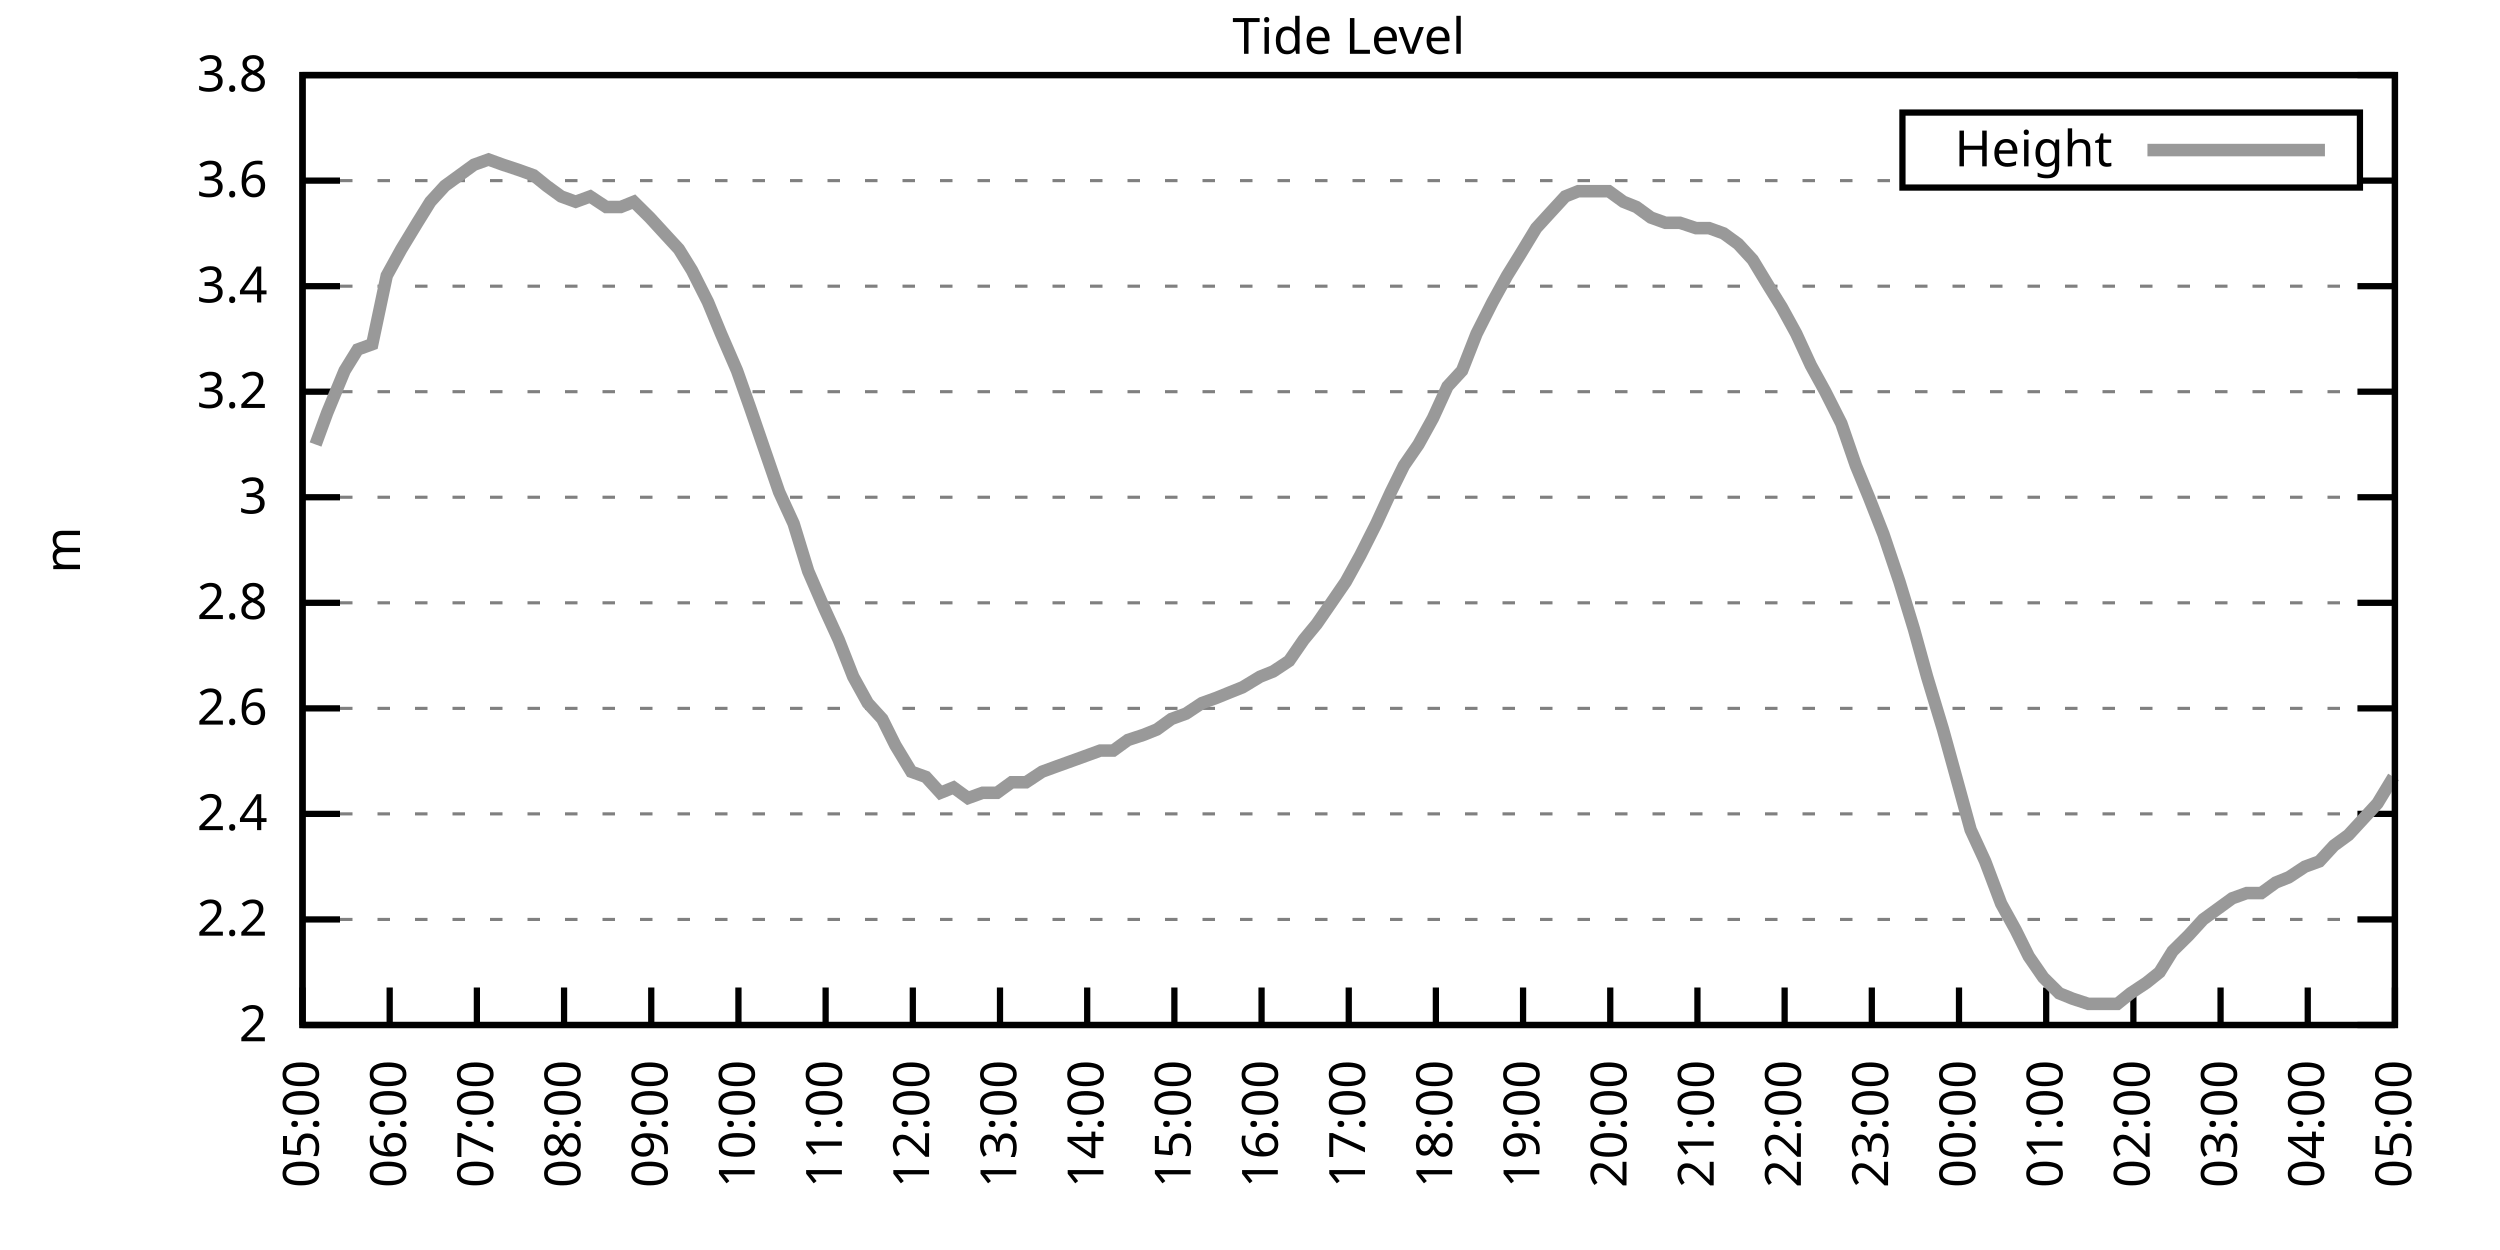
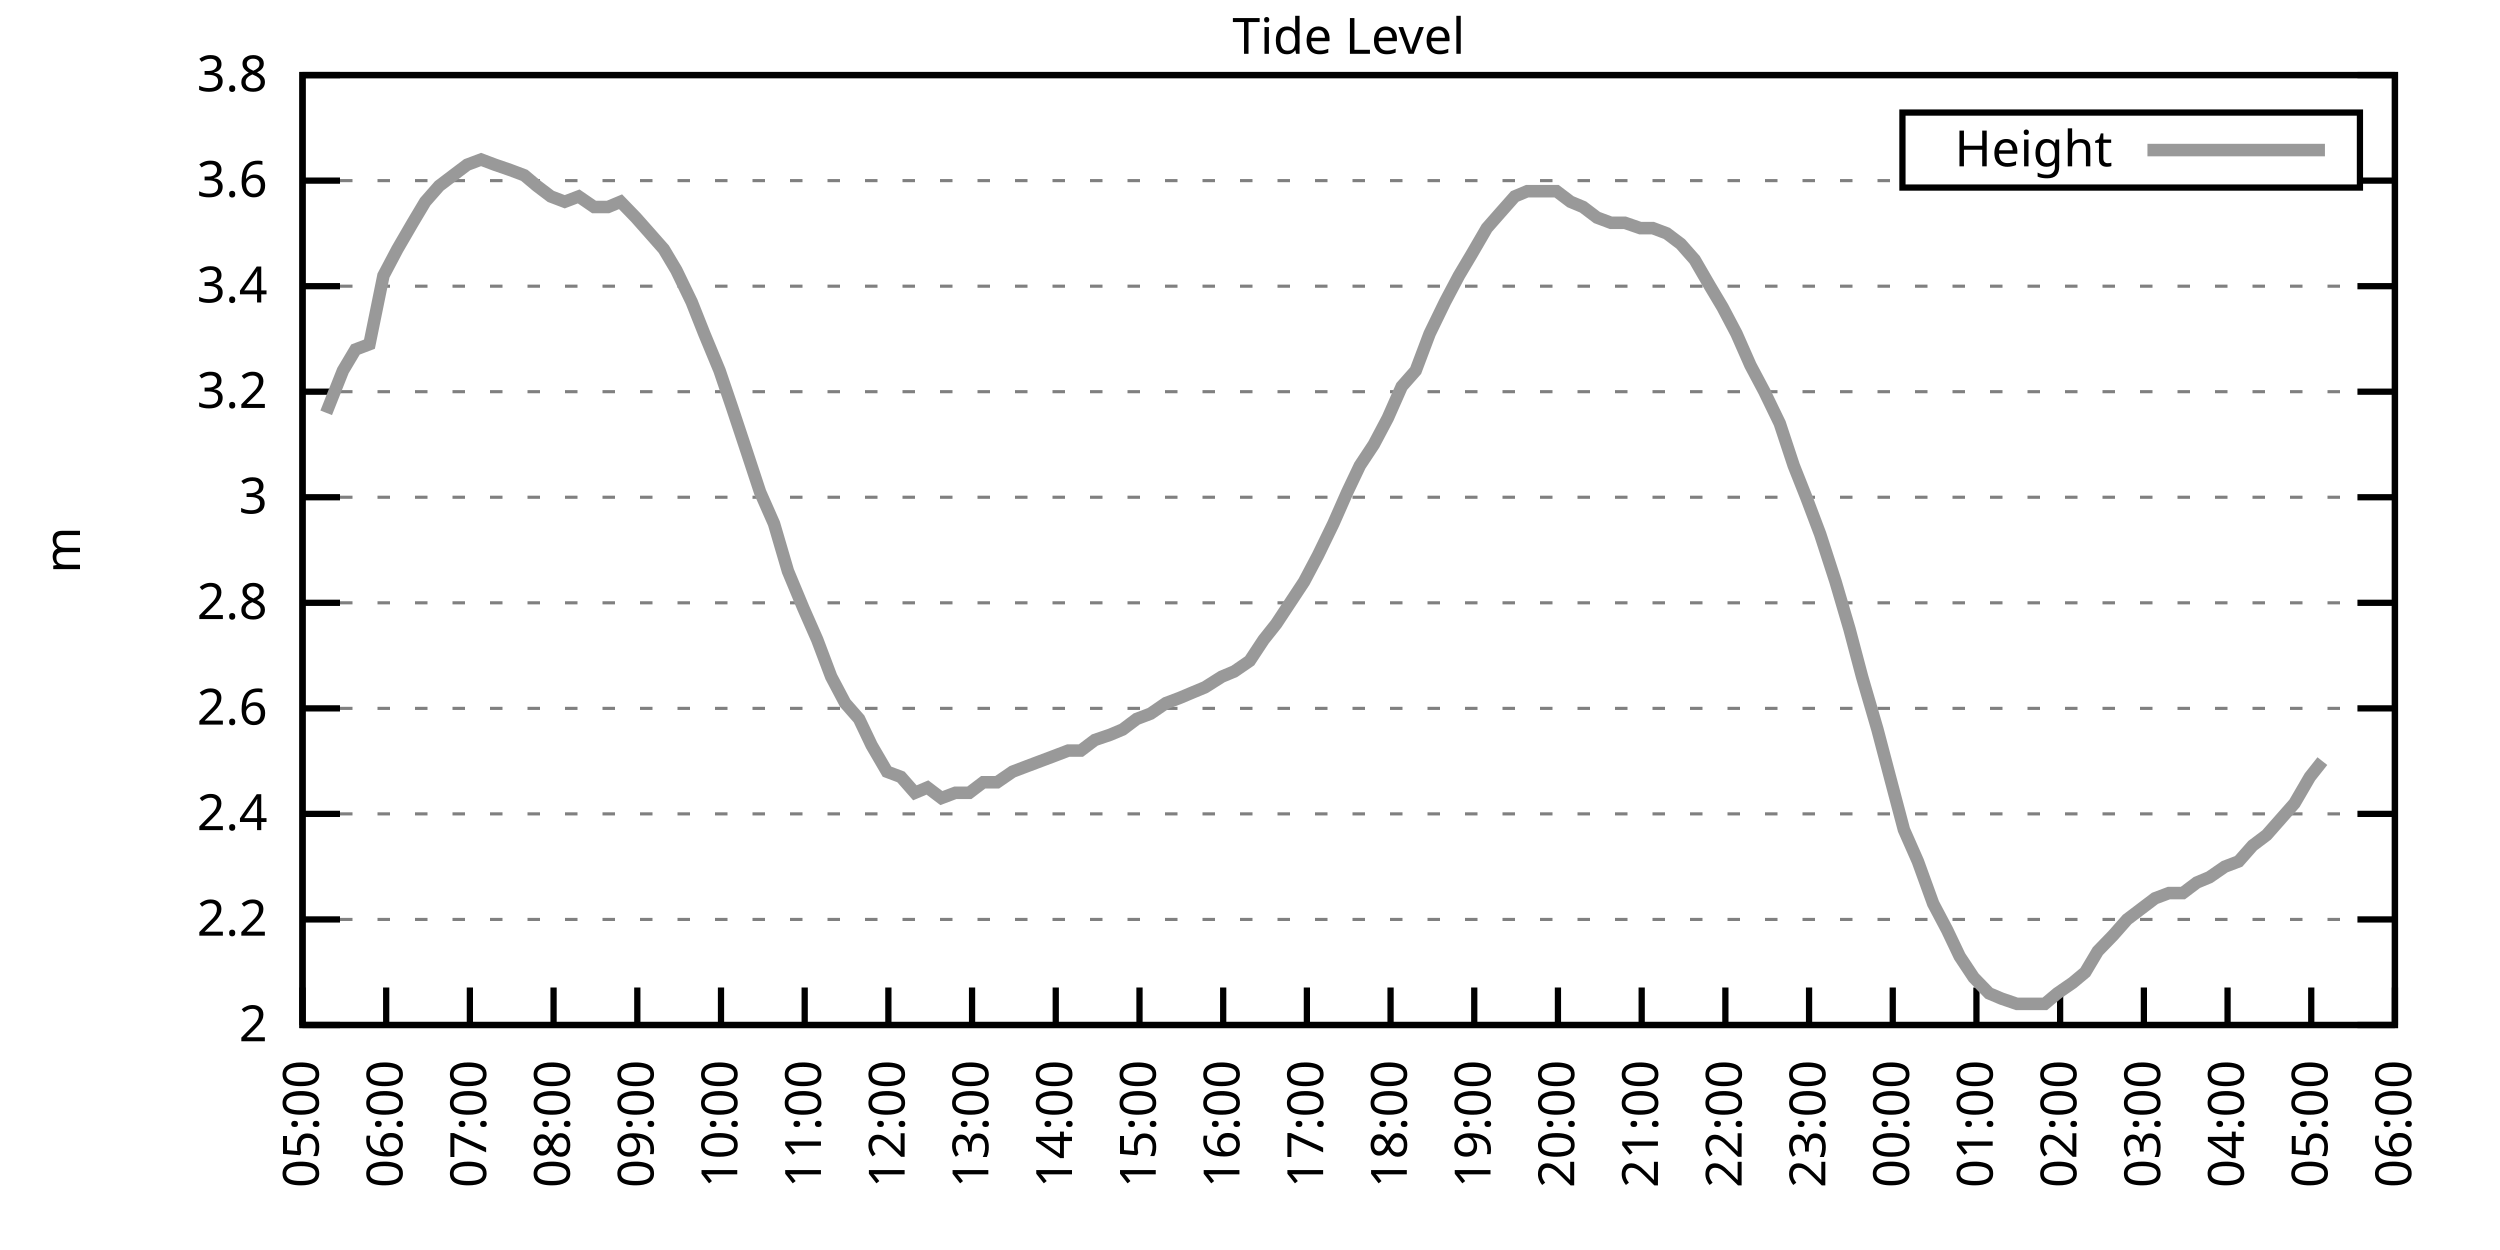
<svg xmlns="http://www.w3.org/2000/svg" xmlns:xlink="http://www.w3.org/1999/xlink" width="400" height="200" viewBox="0 0 400 200">
  <g id="gnuplot_canvas">
    <rect x="0" y="0" width="400" height="200" fill="none" />
    <defs>
      <circle id="gpDot" r="0.5" stroke-width="0.5" stroke="currentColor" />
      <path id="gpPt0" stroke-width="0.333" stroke="currentColor" d="M-1,0 h2 M0,-1 v2" />
      <path id="gpPt1" stroke-width="0.333" stroke="currentColor" d="M-1,-1 L1,1 M1,-1 L-1,1" />
      <path id="gpPt2" stroke-width="0.333" stroke="currentColor" d="M-1,0 L1,0 M0,-1 L0,1 M-1,-1 L1,1 M-1,1 L1,-1" />
      <rect id="gpPt3" stroke-width="0.333" stroke="currentColor" x="-1" y="-1" width="2" height="2" />
      <rect id="gpPt4" stroke-width="0.333" stroke="currentColor" fill="currentColor" x="-1" y="-1" width="2" height="2" />
      <circle id="gpPt5" stroke-width="0.333" stroke="currentColor" cx="0" cy="0" r="1" />
      <use xlink:href="#gpPt5" id="gpPt6" fill="currentColor" stroke="none" />
      <path id="gpPt7" stroke-width="0.333" stroke="currentColor" d="M0,-1.33 L-1.33,0.67 L1.33,0.67 z" />
      <use xlink:href="#gpPt7" id="gpPt8" fill="currentColor" stroke="none" />
      <use xlink:href="#gpPt7" id="gpPt9" stroke="currentColor" transform="rotate(180)" />
      <use xlink:href="#gpPt9" id="gpPt10" fill="currentColor" stroke="none" />
      <use xlink:href="#gpPt3" id="gpPt11" stroke="currentColor" transform="rotate(45)" />
      <use xlink:href="#gpPt11" id="gpPt12" fill="currentColor" stroke="none" />
      <path id="gpPt13" stroke-width="0.333" stroke="currentColor" d="M0,1.330 L1.265,0.411 L0.782,-1.067 L-0.782,-1.076 L-1.265,0.411 z" />
      <use xlink:href="#gpPt13" id="gpPt14" fill="currentColor" stroke="none" />
      <filter id="textbox" filterUnits="objectBoundingBox" x="0" y="0" height="1" width="1">
        <feFlood flood-color="white" flood-opacity="1" result="bgnd" />
        <feComposite in="SourceGraphic" in2="bgnd" operator="atop" />
      </filter>
      <filter id="greybox" filterUnits="objectBoundingBox" x="0" y="0" height="1" width="1">
        <feFlood flood-color="lightgrey" flood-opacity="1" result="grey" />
        <feComposite in="SourceGraphic" in2="grey" operator="atop" />
      </filter>
    </defs>
    <g fill="none" color="white" stroke="currentColor" stroke-width="1.00" stroke-linecap="butt" stroke-linejoin="miter">
</g>
    <g fill="none" color="black" stroke="currentColor" stroke-width="1.00" stroke-linecap="butt" stroke-linejoin="miter">
      <g stroke="none" shape-rendering="crispEdges">
        <polygon fill="rgb(255, 255, 255)" points="48.40,164.00 383.18,164.00 383.18,12.02 48.40,12.02 " />
      </g>
    </g>
    <g fill="none" color="black" stroke="currentColor" stroke-width="1.00" stroke-linecap="butt" stroke-linejoin="miter">
</g>
    <g fill="none" color="black" stroke="black" stroke-width="0.50" stroke-linecap="butt" stroke-linejoin="miter">
</g>
    <g fill="none" color="gray" stroke="currentColor" stroke-width="0.50" stroke-linecap="butt" stroke-linejoin="miter">
      <path stroke="gray" stroke-dasharray="2,4" class="gridline" d="M48.40,164.00 L383.19,164.00  " />
    </g>
    <g fill="none" color="gray" stroke="gray" stroke-width="1.00" stroke-linecap="butt" stroke-linejoin="miter">
</g>
    <g fill="none" color="black" stroke="currentColor" stroke-width="1.00" stroke-linecap="butt" stroke-linejoin="miter">
      <path stroke="black" d="M48.40,164.00 L54.40,164.00 M383.19,164.00 L377.19,164.00  " />
      <g transform="translate(42.80,166.60)" stroke="none" fill="black" font-family="Sans" font-size="8.00" text-anchor="end">
        <text>
          <tspan font-family="Sans"> 2</tspan>
        </text>
      </g>
    </g>
    <g fill="none" color="black" stroke="currentColor" stroke-width="1.00" stroke-linecap="butt" stroke-linejoin="miter">
</g>
    <g fill="none" color="black" stroke="black" stroke-width="0.50" stroke-linecap="butt" stroke-linejoin="miter">
</g>
    <g fill="none" color="gray" stroke="currentColor" stroke-width="0.50" stroke-linecap="butt" stroke-linejoin="miter">
      <path stroke="gray" stroke-dasharray="2,4" class="gridline" d="M48.40,147.11 L383.19,147.11  " />
    </g>
    <g fill="none" color="gray" stroke="gray" stroke-width="1.00" stroke-linecap="butt" stroke-linejoin="miter">
</g>
    <g fill="none" color="black" stroke="currentColor" stroke-width="1.00" stroke-linecap="butt" stroke-linejoin="miter">
      <path stroke="black" d="M48.40,147.11 L54.40,147.11 M383.19,147.11 L377.19,147.11  " />
      <g transform="translate(42.80,149.71)" stroke="none" fill="black" font-family="Sans" font-size="8.00" text-anchor="end">
        <text>
          <tspan font-family="Sans"> 2.2</tspan>
        </text>
      </g>
    </g>
    <g fill="none" color="black" stroke="currentColor" stroke-width="1.00" stroke-linecap="butt" stroke-linejoin="miter">
</g>
    <g fill="none" color="black" stroke="black" stroke-width="0.50" stroke-linecap="butt" stroke-linejoin="miter">
</g>
    <g fill="none" color="gray" stroke="currentColor" stroke-width="0.50" stroke-linecap="butt" stroke-linejoin="miter">
      <path stroke="gray" stroke-dasharray="2,4" class="gridline" d="M48.40,130.22 L383.19,130.22  " />
    </g>
    <g fill="none" color="gray" stroke="gray" stroke-width="1.00" stroke-linecap="butt" stroke-linejoin="miter">
</g>
    <g fill="none" color="black" stroke="currentColor" stroke-width="1.00" stroke-linecap="butt" stroke-linejoin="miter">
      <path stroke="black" d="M48.40,130.22 L54.40,130.22 M383.19,130.22 L377.19,130.22  " />
      <g transform="translate(42.80,132.82)" stroke="none" fill="black" font-family="Sans" font-size="8.00" text-anchor="end">
        <text>
          <tspan font-family="Sans"> 2.4</tspan>
        </text>
      </g>
    </g>
    <g fill="none" color="black" stroke="currentColor" stroke-width="1.00" stroke-linecap="butt" stroke-linejoin="miter">
</g>
    <g fill="none" color="black" stroke="black" stroke-width="0.50" stroke-linecap="butt" stroke-linejoin="miter">
</g>
    <g fill="none" color="gray" stroke="currentColor" stroke-width="0.50" stroke-linecap="butt" stroke-linejoin="miter">
      <path stroke="gray" stroke-dasharray="2,4" class="gridline" d="M48.40,113.34 L383.19,113.34  " />
    </g>
    <g fill="none" color="gray" stroke="gray" stroke-width="1.00" stroke-linecap="butt" stroke-linejoin="miter">
</g>
    <g fill="none" color="black" stroke="currentColor" stroke-width="1.00" stroke-linecap="butt" stroke-linejoin="miter">
      <path stroke="black" d="M48.40,113.34 L54.40,113.34 M383.19,113.34 L377.19,113.34  " />
      <g transform="translate(42.80,115.94)" stroke="none" fill="black" font-family="Sans" font-size="8.00" text-anchor="end">
        <text>
          <tspan font-family="Sans"> 2.6</tspan>
        </text>
      </g>
    </g>
    <g fill="none" color="black" stroke="currentColor" stroke-width="1.00" stroke-linecap="butt" stroke-linejoin="miter">
</g>
    <g fill="none" color="black" stroke="black" stroke-width="0.50" stroke-linecap="butt" stroke-linejoin="miter">
</g>
    <g fill="none" color="gray" stroke="currentColor" stroke-width="0.50" stroke-linecap="butt" stroke-linejoin="miter">
      <path stroke="gray" stroke-dasharray="2,4" class="gridline" d="M48.40,96.45 L383.19,96.45  " />
    </g>
    <g fill="none" color="gray" stroke="gray" stroke-width="1.00" stroke-linecap="butt" stroke-linejoin="miter">
</g>
    <g fill="none" color="black" stroke="currentColor" stroke-width="1.00" stroke-linecap="butt" stroke-linejoin="miter">
      <path stroke="black" d="M48.40,96.45 L54.40,96.45 M383.19,96.45 L377.19,96.45  " />
      <g transform="translate(42.80,99.05)" stroke="none" fill="black" font-family="Sans" font-size="8.00" text-anchor="end">
        <text>
          <tspan font-family="Sans"> 2.8</tspan>
        </text>
      </g>
    </g>
    <g fill="none" color="black" stroke="currentColor" stroke-width="1.00" stroke-linecap="butt" stroke-linejoin="miter">
</g>
    <g fill="none" color="black" stroke="black" stroke-width="0.50" stroke-linecap="butt" stroke-linejoin="miter">
</g>
    <g fill="none" color="gray" stroke="currentColor" stroke-width="0.50" stroke-linecap="butt" stroke-linejoin="miter">
      <path stroke="gray" stroke-dasharray="2,4" class="gridline" d="M48.40,79.56 L383.19,79.56  " />
    </g>
    <g fill="none" color="gray" stroke="gray" stroke-width="1.00" stroke-linecap="butt" stroke-linejoin="miter">
</g>
    <g fill="none" color="black" stroke="currentColor" stroke-width="1.00" stroke-linecap="butt" stroke-linejoin="miter">
      <path stroke="black" d="M48.40,79.56 L54.40,79.56 M383.19,79.56 L377.19,79.56  " />
      <g transform="translate(42.80,82.16)" stroke="none" fill="black" font-family="Sans" font-size="8.00" text-anchor="end">
        <text>
          <tspan font-family="Sans"> 3</tspan>
        </text>
      </g>
    </g>
    <g fill="none" color="black" stroke="currentColor" stroke-width="1.00" stroke-linecap="butt" stroke-linejoin="miter">
</g>
    <g fill="none" color="black" stroke="black" stroke-width="0.50" stroke-linecap="butt" stroke-linejoin="miter">
</g>
    <g fill="none" color="gray" stroke="currentColor" stroke-width="0.50" stroke-linecap="butt" stroke-linejoin="miter">
      <path stroke="gray" stroke-dasharray="2,4" class="gridline" d="M48.40,62.67 L383.19,62.67  " />
    </g>
    <g fill="none" color="gray" stroke="gray" stroke-width="1.00" stroke-linecap="butt" stroke-linejoin="miter">
</g>
    <g fill="none" color="black" stroke="currentColor" stroke-width="1.00" stroke-linecap="butt" stroke-linejoin="miter">
      <path stroke="black" d="M48.40,62.67 L54.40,62.67 M383.19,62.67 L377.19,62.67  " />
      <g transform="translate(42.80,65.27)" stroke="none" fill="black" font-family="Sans" font-size="8.00" text-anchor="end">
        <text>
          <tspan font-family="Sans"> 3.2</tspan>
        </text>
      </g>
    </g>
    <g fill="none" color="black" stroke="currentColor" stroke-width="1.00" stroke-linecap="butt" stroke-linejoin="miter">
</g>
    <g fill="none" color="black" stroke="black" stroke-width="0.50" stroke-linecap="butt" stroke-linejoin="miter">
</g>
    <g fill="none" color="gray" stroke="currentColor" stroke-width="0.50" stroke-linecap="butt" stroke-linejoin="miter">
      <path stroke="gray" stroke-dasharray="2,4" class="gridline" d="M48.40,45.79 L383.19,45.79  " />
    </g>
    <g fill="none" color="gray" stroke="gray" stroke-width="1.00" stroke-linecap="butt" stroke-linejoin="miter">
</g>
    <g fill="none" color="black" stroke="currentColor" stroke-width="1.00" stroke-linecap="butt" stroke-linejoin="miter">
      <path stroke="black" d="M48.40,45.79 L54.40,45.79 M383.19,45.79 L377.19,45.79  " />
      <g transform="translate(42.80,48.39)" stroke="none" fill="black" font-family="Sans" font-size="8.00" text-anchor="end">
        <text>
          <tspan font-family="Sans"> 3.4</tspan>
        </text>
      </g>
    </g>
    <g fill="none" color="black" stroke="currentColor" stroke-width="1.00" stroke-linecap="butt" stroke-linejoin="miter">
</g>
    <g fill="none" color="black" stroke="black" stroke-width="0.50" stroke-linecap="butt" stroke-linejoin="miter">
</g>
    <g fill="none" color="gray" stroke="currentColor" stroke-width="0.50" stroke-linecap="butt" stroke-linejoin="miter">
      <path stroke="gray" stroke-dasharray="2,4" class="gridline" d="M48.40,28.90 L304.39,28.90 M377.59,28.90 L383.19,28.90  " />
    </g>
    <g fill="none" color="gray" stroke="gray" stroke-width="1.00" stroke-linecap="butt" stroke-linejoin="miter">
</g>
    <g fill="none" color="black" stroke="currentColor" stroke-width="1.00" stroke-linecap="butt" stroke-linejoin="miter">
      <path stroke="black" d="M48.40,28.90 L54.40,28.90 M383.19,28.90 L377.19,28.90  " />
      <g transform="translate(42.80,31.50)" stroke="none" fill="black" font-family="Sans" font-size="8.00" text-anchor="end">
        <text>
          <tspan font-family="Sans"> 3.6</tspan>
        </text>
      </g>
    </g>
    <g fill="none" color="black" stroke="currentColor" stroke-width="1.00" stroke-linecap="butt" stroke-linejoin="miter">
</g>
    <g fill="none" color="black" stroke="black" stroke-width="0.50" stroke-linecap="butt" stroke-linejoin="miter">
</g>
    <g fill="none" color="gray" stroke="currentColor" stroke-width="0.50" stroke-linecap="butt" stroke-linejoin="miter">
      <path stroke="gray" stroke-dasharray="2,4" class="gridline" d="M48.40,12.01 L383.19,12.01  " />
    </g>
    <g fill="none" color="gray" stroke="gray" stroke-width="1.00" stroke-linecap="butt" stroke-linejoin="miter">
</g>
    <g fill="none" color="black" stroke="currentColor" stroke-width="1.00" stroke-linecap="butt" stroke-linejoin="miter">
      <path stroke="black" d="M48.40,12.01 L54.40,12.01 M383.19,12.01 L377.19,12.01  " />
      <g transform="translate(42.80,14.61)" stroke="none" fill="black" font-family="Sans" font-size="8.00" text-anchor="end">
        <text>
          <tspan font-family="Sans"> 3.8</tspan>
        </text>
      </g>
    </g>
    <g fill="none" color="black" stroke="currentColor" stroke-width="1.00" stroke-linecap="butt" stroke-linejoin="miter">
      <path stroke="black" d="M48.40,164.00 L48.40,158.00  " />
      <g transform="translate(51.00,169.60) rotate(270.00)" stroke="none" fill="black" font-family="Sans" font-size="8.00" text-anchor="end">
        <text>
          <tspan font-family="Sans">05:00</tspan>
        </text>
      </g>
    </g>
    <g fill="none" color="black" stroke="currentColor" stroke-width="1.00" stroke-linecap="butt" stroke-linejoin="miter">
-       <path stroke="black" d="M62.35,164.00 L62.35,158.00  " />
-       <g transform="translate(64.95,169.60) rotate(270.00)" stroke="none" fill="black" font-family="Sans" font-size="8.00" text-anchor="end">
+       <path stroke="black" d="M61.79,164.00 L61.79,158.00  " />
+       <g transform="translate(64.39,169.60) rotate(270.00)" stroke="none" fill="black" font-family="Sans" font-size="8.00" text-anchor="end">
        <text>
          <tspan font-family="Sans">06:00</tspan>
        </text>
      </g>
    </g>
    <g fill="none" color="black" stroke="currentColor" stroke-width="1.00" stroke-linecap="butt" stroke-linejoin="miter">
-       <path stroke="black" d="M76.30,164.00 L76.30,158.00  " />
-       <g transform="translate(78.90,169.60) rotate(270.00)" stroke="none" fill="black" font-family="Sans" font-size="8.00" text-anchor="end">
+       <path stroke="black" d="M75.18,164.00 L75.18,158.00  " />
+       <g transform="translate(77.78,169.60) rotate(270.00)" stroke="none" fill="black" font-family="Sans" font-size="8.00" text-anchor="end">
        <text>
          <tspan font-family="Sans">07:00</tspan>
        </text>
      </g>
    </g>
    <g fill="none" color="black" stroke="currentColor" stroke-width="1.00" stroke-linecap="butt" stroke-linejoin="miter">
-       <path stroke="black" d="M90.25,164.00 L90.25,158.00  " />
-       <g transform="translate(92.85,169.60) rotate(270.00)" stroke="none" fill="black" font-family="Sans" font-size="8.00" text-anchor="end">
+       <path stroke="black" d="M88.57,164.00 L88.57,158.00  " />
+       <g transform="translate(91.17,169.60) rotate(270.00)" stroke="none" fill="black" font-family="Sans" font-size="8.00" text-anchor="end">
        <text>
          <tspan font-family="Sans">08:00</tspan>
        </text>
      </g>
    </g>
    <g fill="none" color="black" stroke="currentColor" stroke-width="1.00" stroke-linecap="butt" stroke-linejoin="miter">
-       <path stroke="black" d="M104.20,164.00 L104.20,158.00  " />
-       <g transform="translate(106.80,169.60) rotate(270.00)" stroke="none" fill="black" font-family="Sans" font-size="8.00" text-anchor="end">
+       <path stroke="black" d="M101.97,164.00 L101.97,158.00  " />
+       <g transform="translate(104.57,169.60) rotate(270.00)" stroke="none" fill="black" font-family="Sans" font-size="8.00" text-anchor="end">
        <text>
          <tspan font-family="Sans">09:00</tspan>
        </text>
      </g>
    </g>
    <g fill="none" color="black" stroke="currentColor" stroke-width="1.00" stroke-linecap="butt" stroke-linejoin="miter">
-       <path stroke="black" d="M118.15,164.00 L118.15,158.00  " />
-       <g transform="translate(120.75,169.60) rotate(270.00)" stroke="none" fill="black" font-family="Sans" font-size="8.00" text-anchor="end">
+       <path stroke="black" d="M115.36,164.00 L115.36,158.00  " />
+       <g transform="translate(117.96,169.60) rotate(270.00)" stroke="none" fill="black" font-family="Sans" font-size="8.00" text-anchor="end">
        <text>
          <tspan font-family="Sans">10:00</tspan>
        </text>
      </g>
    </g>
    <g fill="none" color="black" stroke="currentColor" stroke-width="1.00" stroke-linecap="butt" stroke-linejoin="miter">
-       <path stroke="black" d="M132.10,164.00 L132.10,158.00  " />
-       <g transform="translate(134.70,169.60) rotate(270.00)" stroke="none" fill="black" font-family="Sans" font-size="8.00" text-anchor="end">
+       <path stroke="black" d="M128.75,164.00 L128.75,158.00  " />
+       <g transform="translate(131.35,169.60) rotate(270.00)" stroke="none" fill="black" font-family="Sans" font-size="8.00" text-anchor="end">
        <text>
          <tspan font-family="Sans">11:00</tspan>
        </text>
      </g>
    </g>
    <g fill="none" color="black" stroke="currentColor" stroke-width="1.00" stroke-linecap="butt" stroke-linejoin="miter">
-       <path stroke="black" d="M146.05,164.00 L146.05,158.00  " />
-       <g transform="translate(148.65,169.60) rotate(270.00)" stroke="none" fill="black" font-family="Sans" font-size="8.00" text-anchor="end">
+       <path stroke="black" d="M142.14,164.00 L142.14,158.00  " />
+       <g transform="translate(144.74,169.60) rotate(270.00)" stroke="none" fill="black" font-family="Sans" font-size="8.00" text-anchor="end">
        <text>
          <tspan font-family="Sans">12:00</tspan>
        </text>
      </g>
    </g>
    <g fill="none" color="black" stroke="currentColor" stroke-width="1.00" stroke-linecap="butt" stroke-linejoin="miter">
-       <path stroke="black" d="M160.00,164.00 L160.00,158.00  " />
-       <g transform="translate(162.60,169.60) rotate(270.00)" stroke="none" fill="black" font-family="Sans" font-size="8.00" text-anchor="end">
+       <path stroke="black" d="M155.53,164.00 L155.53,158.00  " />
+       <g transform="translate(158.13,169.60) rotate(270.00)" stroke="none" fill="black" font-family="Sans" font-size="8.00" text-anchor="end">
        <text>
          <tspan font-family="Sans">13:00</tspan>
        </text>
      </g>
    </g>
    <g fill="none" color="black" stroke="currentColor" stroke-width="1.00" stroke-linecap="butt" stroke-linejoin="miter">
-       <path stroke="black" d="M173.95,164.00 L173.95,158.00  " />
-       <g transform="translate(176.55,169.60) rotate(270.00)" stroke="none" fill="black" font-family="Sans" font-size="8.00" text-anchor="end">
+       <path stroke="black" d="M168.92,164.00 L168.92,158.00  " />
+       <g transform="translate(171.52,169.60) rotate(270.00)" stroke="none" fill="black" font-family="Sans" font-size="8.00" text-anchor="end">
        <text>
          <tspan font-family="Sans">14:00</tspan>
        </text>
      </g>
    </g>
    <g fill="none" color="black" stroke="currentColor" stroke-width="1.00" stroke-linecap="butt" stroke-linejoin="miter">
-       <path stroke="black" d="M187.90,164.00 L187.90,158.00  " />
-       <g transform="translate(190.50,169.60) rotate(270.00)" stroke="none" fill="black" font-family="Sans" font-size="8.00" text-anchor="end">
+       <path stroke="black" d="M182.32,164.00 L182.32,158.00  " />
+       <g transform="translate(184.92,169.60) rotate(270.00)" stroke="none" fill="black" font-family="Sans" font-size="8.00" text-anchor="end">
        <text>
          <tspan font-family="Sans">15:00</tspan>
        </text>
      </g>
    </g>
    <g fill="none" color="black" stroke="currentColor" stroke-width="1.00" stroke-linecap="butt" stroke-linejoin="miter">
-       <path stroke="black" d="M201.85,164.00 L201.85,158.00  " />
-       <g transform="translate(204.45,169.60) rotate(270.00)" stroke="none" fill="black" font-family="Sans" font-size="8.00" text-anchor="end">
+       <path stroke="black" d="M195.71,164.00 L195.71,158.00  " />
+       <g transform="translate(198.31,169.60) rotate(270.00)" stroke="none" fill="black" font-family="Sans" font-size="8.00" text-anchor="end">
        <text>
          <tspan font-family="Sans">16:00</tspan>
        </text>
      </g>
    </g>
    <g fill="none" color="black" stroke="currentColor" stroke-width="1.00" stroke-linecap="butt" stroke-linejoin="miter">
-       <path stroke="black" d="M215.80,164.00 L215.80,158.00  " />
-       <g transform="translate(218.40,169.60) rotate(270.00)" stroke="none" fill="black" font-family="Sans" font-size="8.00" text-anchor="end">
+       <path stroke="black" d="M209.10,164.00 L209.10,158.00  " />
+       <g transform="translate(211.70,169.60) rotate(270.00)" stroke="none" fill="black" font-family="Sans" font-size="8.00" text-anchor="end">
        <text>
          <tspan font-family="Sans">17:00</tspan>
        </text>
      </g>
    </g>
    <g fill="none" color="black" stroke="currentColor" stroke-width="1.00" stroke-linecap="butt" stroke-linejoin="miter">
-       <path stroke="black" d="M229.74,164.00 L229.74,158.00  " />
-       <g transform="translate(232.34,169.60) rotate(270.00)" stroke="none" fill="black" font-family="Sans" font-size="8.00" text-anchor="end">
+       <path stroke="black" d="M222.49,164.00 L222.49,158.00  " />
+       <g transform="translate(225.09,169.60) rotate(270.00)" stroke="none" fill="black" font-family="Sans" font-size="8.00" text-anchor="end">
        <text>
          <tspan font-family="Sans">18:00</tspan>
        </text>
      </g>
    </g>
    <g fill="none" color="black" stroke="currentColor" stroke-width="1.00" stroke-linecap="butt" stroke-linejoin="miter">
-       <path stroke="black" d="M243.69,164.00 L243.69,158.00  " />
-       <g transform="translate(246.29,169.60) rotate(270.00)" stroke="none" fill="black" font-family="Sans" font-size="8.00" text-anchor="end">
+       <path stroke="black" d="M235.88,164.00 L235.88,158.00  " />
+       <g transform="translate(238.48,169.60) rotate(270.00)" stroke="none" fill="black" font-family="Sans" font-size="8.00" text-anchor="end">
        <text>
          <tspan font-family="Sans">19:00</tspan>
        </text>
      </g>
    </g>
    <g fill="none" color="black" stroke="currentColor" stroke-width="1.00" stroke-linecap="butt" stroke-linejoin="miter">
-       <path stroke="black" d="M257.64,164.00 L257.64,158.00  " />
-       <g transform="translate(260.24,169.60) rotate(270.00)" stroke="none" fill="black" font-family="Sans" font-size="8.00" text-anchor="end">
+       <path stroke="black" d="M249.27,164.00 L249.27,158.00  " />
+       <g transform="translate(251.87,169.60) rotate(270.00)" stroke="none" fill="black" font-family="Sans" font-size="8.00" text-anchor="end">
        <text>
          <tspan font-family="Sans">20:00</tspan>
        </text>
      </g>
    </g>
    <g fill="none" color="black" stroke="currentColor" stroke-width="1.00" stroke-linecap="butt" stroke-linejoin="miter">
-       <path stroke="black" d="M271.59,164.00 L271.59,158.00  " />
-       <g transform="translate(274.19,169.60) rotate(270.00)" stroke="none" fill="black" font-family="Sans" font-size="8.00" text-anchor="end">
+       <path stroke="black" d="M262.67,164.00 L262.67,158.00  " />
+       <g transform="translate(265.27,169.60) rotate(270.00)" stroke="none" fill="black" font-family="Sans" font-size="8.00" text-anchor="end">
        <text>
          <tspan font-family="Sans">21:00</tspan>
        </text>
      </g>
    </g>
    <g fill="none" color="black" stroke="currentColor" stroke-width="1.00" stroke-linecap="butt" stroke-linejoin="miter">
-       <path stroke="black" d="M285.54,164.00 L285.54,158.00  " />
-       <g transform="translate(288.14,169.60) rotate(270.00)" stroke="none" fill="black" font-family="Sans" font-size="8.00" text-anchor="end">
+       <path stroke="black" d="M276.06,164.00 L276.06,158.00  " />
+       <g transform="translate(278.66,169.60) rotate(270.00)" stroke="none" fill="black" font-family="Sans" font-size="8.00" text-anchor="end">
        <text>
          <tspan font-family="Sans">22:00</tspan>
        </text>
      </g>
    </g>
    <g fill="none" color="black" stroke="currentColor" stroke-width="1.00" stroke-linecap="butt" stroke-linejoin="miter">
-       <path stroke="black" d="M299.49,164.00 L299.49,158.00  " />
-       <g transform="translate(302.09,169.60) rotate(270.00)" stroke="none" fill="black" font-family="Sans" font-size="8.00" text-anchor="end">
+       <path stroke="black" d="M289.45,164.00 L289.45,158.00  " />
+       <g transform="translate(292.05,169.60) rotate(270.00)" stroke="none" fill="black" font-family="Sans" font-size="8.00" text-anchor="end">
        <text>
          <tspan font-family="Sans">23:00</tspan>
        </text>
      </g>
    </g>
    <g fill="none" color="black" stroke="currentColor" stroke-width="1.00" stroke-linecap="butt" stroke-linejoin="miter">
-       <path stroke="black" d="M313.44,164.00 L313.44,158.00  " />
-       <g transform="translate(316.04,169.60) rotate(270.00)" stroke="none" fill="black" font-family="Sans" font-size="8.00" text-anchor="end">
+       <path stroke="black" d="M302.84,164.00 L302.84,158.00  " />
+       <g transform="translate(305.44,169.60) rotate(270.00)" stroke="none" fill="black" font-family="Sans" font-size="8.00" text-anchor="end">
        <text>
          <tspan font-family="Sans">00:00</tspan>
        </text>
      </g>
    </g>
    <g fill="none" color="black" stroke="currentColor" stroke-width="1.00" stroke-linecap="butt" stroke-linejoin="miter">
-       <path stroke="black" d="M327.39,164.00 L327.39,158.00  " />
-       <g transform="translate(329.99,169.60) rotate(270.00)" stroke="none" fill="black" font-family="Sans" font-size="8.00" text-anchor="end">
+       <path stroke="black" d="M316.23,164.00 L316.23,158.00  " />
+       <g transform="translate(318.83,169.60) rotate(270.00)" stroke="none" fill="black" font-family="Sans" font-size="8.00" text-anchor="end">
        <text>
          <tspan font-family="Sans">01:00</tspan>
        </text>
      </g>
    </g>
    <g fill="none" color="black" stroke="currentColor" stroke-width="1.00" stroke-linecap="butt" stroke-linejoin="miter">
-       <path stroke="black" d="M341.34,164.00 L341.34,158.00  " />
-       <g transform="translate(343.94,169.60) rotate(270.00)" stroke="none" fill="black" font-family="Sans" font-size="8.00" text-anchor="end">
+       <path stroke="black" d="M329.62,164.00 L329.62,158.00  " />
+       <g transform="translate(332.22,169.60) rotate(270.00)" stroke="none" fill="black" font-family="Sans" font-size="8.00" text-anchor="end">
        <text>
          <tspan font-family="Sans">02:00</tspan>
        </text>
      </g>
    </g>
    <g fill="none" color="black" stroke="currentColor" stroke-width="1.00" stroke-linecap="butt" stroke-linejoin="miter">
-       <path stroke="black" d="M355.29,164.00 L355.29,158.00  " />
-       <g transform="translate(357.89,169.60) rotate(270.00)" stroke="none" fill="black" font-family="Sans" font-size="8.00" text-anchor="end">
+       <path stroke="black" d="M343.02,164.00 L343.02,158.00  " />
+       <g transform="translate(345.62,169.60) rotate(270.00)" stroke="none" fill="black" font-family="Sans" font-size="8.00" text-anchor="end">
        <text>
          <tspan font-family="Sans">03:00</tspan>
        </text>
      </g>
    </g>
    <g fill="none" color="black" stroke="currentColor" stroke-width="1.00" stroke-linecap="butt" stroke-linejoin="miter">
-       <path stroke="black" d="M369.24,164.00 L369.24,158.00  " />
-       <g transform="translate(371.84,169.60) rotate(270.00)" stroke="none" fill="black" font-family="Sans" font-size="8.00" text-anchor="end">
+       <path stroke="black" d="M356.41,164.00 L356.41,158.00  " />
+       <g transform="translate(359.01,169.60) rotate(270.00)" stroke="none" fill="black" font-family="Sans" font-size="8.00" text-anchor="end">
        <text>
          <tspan font-family="Sans">04:00</tspan>
+         </text>
+       </g>
+     </g>
+     <g fill="none" color="black" stroke="currentColor" stroke-width="1.00" stroke-linecap="butt" stroke-linejoin="miter">
+       <path stroke="black" d="M369.80,164.00 L369.80,158.00  " />
+       <g transform="translate(372.40,169.60) rotate(270.00)" stroke="none" fill="black" font-family="Sans" font-size="8.00" text-anchor="end">
+         <text>
+           <tspan font-family="Sans">05:00</tspan>
        </text>
      </g>
    </g>
    <g fill="none" color="black" stroke="currentColor" stroke-width="1.00" stroke-linecap="butt" stroke-linejoin="miter">
      <path stroke="black" d="M383.19,164.00 L383.19,158.00  " />
      <g transform="translate(385.79,169.60) rotate(270.00)" stroke="none" fill="black" font-family="Sans" font-size="8.00" text-anchor="end">
        <text>
-           <tspan font-family="Sans">05:00</tspan>
+           <tspan font-family="Sans">06:00</tspan>
        </text>
      </g>
    </g>
    <g fill="none" color="black" stroke="currentColor" stroke-width="1.00" stroke-linecap="butt" stroke-linejoin="miter">
</g>
    <g fill="none" color="black" stroke="currentColor" stroke-width="1.00" stroke-linecap="butt" stroke-linejoin="miter">
      <path stroke="black" d="M48.40,12.01 L48.40,164.00 L383.19,164.00 L383.19,12.01 L48.40,12.01 Z  " />
    </g>
    <g fill="none" color="black" stroke="currentColor" stroke-width="1.00" stroke-linecap="butt" stroke-linejoin="miter">
</g>
    <g fill="none" color="black" stroke="currentColor" stroke-width="1.00" stroke-linecap="butt" stroke-linejoin="miter">
      <path stroke="black" d="M304.39,30.01 L304.39,18.01 L377.59,18.01 L377.59,30.01 L304.39,30.01 Z  " />
    </g>
    <g id="Tide_level_plot_1">
      <g fill="none" color="white" stroke="black" stroke-width="2.00" stroke-linecap="butt" stroke-linejoin="miter">
</g>
      <g fill="none" color="black" stroke="currentColor" stroke-width="2.00" stroke-linecap="butt" stroke-linejoin="miter">
        <g transform="translate(337.99,26.61)" stroke="none" fill="black" font-family="Sans" font-size="8.00" text-anchor="end">
          <text>
            <tspan font-family="Sans">Height</tspan>
          </text>
        </g>
      </g>
      <g fill="none" color="black" stroke="currentColor" stroke-width="2.00" stroke-linecap="butt" stroke-linejoin="miter">
-         <path stroke="rgb(153, 153, 153)" d="M343.59,24.01 L371.99,24.01 M50.49,71.12 L52.35,66.05 L55.14,59.30 L57.23,55.92 L59.56,55.07 L61.88,44.10   L64.21,39.87 L66.77,35.65 L68.86,32.28 L71.18,29.74 L73.51,28.05 L75.83,26.36 L78.16,25.52 L80.48,26.36   L83.04,27.21 L85.37,28.05 L87.46,29.74 L89.78,31.43 L92.11,32.28 L94.43,31.43 L96.99,33.12 L99.32,33.12   L101.41,32.28 L103.97,34.81 L106.29,37.34 L108.62,39.87 L110.71,43.25 L113.27,48.32 L115.36,53.39 L117.92,59.30   L120.01,65.21 L122.33,71.96 L124.66,78.72 L126.98,83.78 L129.31,91.38 L131.87,97.29 L134.19,102.36 L136.51,108.27   L138.84,112.49 L141.16,115.03 L143.26,119.25 L145.81,123.47 L148.14,124.31 L150.46,126.85 L152.56,126.00 L154.88,127.69   L157.21,126.85 L159.53,126.85 L161.86,125.16 L164.18,125.16 L166.74,123.47 L169.06,122.62 L171.39,121.78 L173.71,120.94   L176.04,120.09 L178.13,120.09 L180.46,118.40 L183.01,117.56 L185.11,116.71 L187.43,115.03 L189.76,114.18 L192.31,112.49   L194.64,111.65 L196.73,110.80 L198.82,109.96 L201.61,108.27 L203.71,107.43 L206.26,105.74 L208.59,102.36 L210.68,99.83   L213.01,96.45 L215.33,93.07 L217.65,88.85 L220.21,83.78 L222.54,78.72 L224.63,74.49 L226.95,71.12 L229.28,66.90   L231.60,61.83 L233.93,59.30 L236.25,53.39 L238.81,48.32 L241.14,44.10 L243.23,40.72 L245.79,36.50 L248.11,33.96   L250.44,31.43 L252.53,30.59 L254.85,30.59 L257.41,30.59 L259.74,32.28 L261.83,33.12 L264.15,34.81 L266.48,35.65   L268.80,35.65 L271.36,36.50 L273.45,36.50 L275.78,37.34 L278.10,39.03 L280.43,41.56 L282.99,45.79 L285.08,49.16   L287.40,53.39 L289.73,58.45 L292.05,62.67 L294.61,67.74 L296.94,74.49 L299.03,79.56 L301.35,85.47 L303.91,93.07   L306.23,100.67 L308.33,108.27 L310.88,116.71 L312.98,124.31 L315.30,132.76 L317.63,137.82 L320.18,144.58 L322.51,148.80   L324.60,153.02 L326.93,156.40 L329.48,158.93 L331.58,159.78 L334.13,160.62 L336.46,160.62 L338.78,160.62 L340.88,158.93   L343.43,157.24 L345.53,155.56 L347.62,152.18 L350.18,149.65 L352.50,147.11 L354.83,145.42 L357.15,143.73 L359.48,142.89   L361.80,142.89 L364.13,141.20 L366.22,140.36 L368.78,138.67 L371.10,137.82 L373.43,135.29 L375.75,133.60 L378.08,131.07   L380.40,128.54 L382.96,124.31  " />
+         <path stroke="rgb(153, 153, 153)" d="M343.59,24.01 L371.99,24.01 M52.19,66.05 L54.87,59.30 L56.88,55.92 L59.11,55.07 L61.35,44.10 L63.58,39.87   L66.03,35.65 L68.04,32.28 L70.27,29.74 L72.50,28.05 L74.74,26.36 L76.97,25.52 L79.20,26.36 L81.66,27.21   L83.89,28.05 L85.90,29.74 L88.13,31.43 L90.36,32.28 L92.59,31.43 L95.05,33.12 L97.28,33.12 L99.29,32.28   L101.74,34.81 L103.98,37.34 L106.21,39.87 L108.22,43.25 L110.67,48.32 L112.68,53.39 L115.13,59.30 L117.14,65.21   L119.38,71.96 L121.61,78.72 L123.84,83.78 L126.07,91.38 L128.53,97.29 L130.76,102.36 L132.99,108.27 L135.22,112.49   L137.45,115.03 L139.46,119.25 L141.92,123.47 L144.15,124.31 L146.38,126.85 L148.39,126.00 L150.62,127.69 L152.85,126.85   L155.09,126.85 L157.32,125.16 L159.55,125.16 L162.01,123.47 L164.24,122.62 L166.47,121.78 L168.70,120.94 L170.93,120.09   L172.94,120.09 L175.17,118.40 L177.63,117.56 L179.64,116.71 L181.87,115.03 L184.10,114.18 L186.56,112.49 L188.79,111.65   L190.80,110.80 L192.81,109.96 L195.48,108.27 L197.49,107.43 L199.95,105.74 L202.18,102.36 L204.19,99.83 L206.42,96.45   L208.65,93.07 L210.88,88.85 L213.34,83.78 L215.57,78.72 L217.58,74.49 L219.81,71.12 L222.04,66.90 L224.28,61.83   L226.51,59.30 L228.74,53.39 L231.20,48.32 L233.43,44.10 L235.44,40.72 L237.89,36.50 L240.12,33.96 L242.36,31.43   L244.36,30.59 L246.60,30.59 L249.05,30.59 L251.28,32.28 L253.29,33.12 L255.52,34.81 L257.76,35.65 L259.99,35.65   L262.44,36.50 L264.45,36.50 L266.68,37.34 L268.92,39.03 L271.15,41.56 L273.60,45.79 L275.61,49.16 L277.84,53.39   L280.07,58.45 L282.31,62.67 L284.76,67.74 L286.99,74.49 L289.00,79.56 L291.23,85.47 L293.69,93.07 L295.92,100.67   L297.93,108.27 L300.39,116.71 L302.39,124.31 L304.63,132.76 L306.86,137.82 L309.31,144.58 L311.54,148.80 L313.55,153.02   L315.79,156.40 L318.24,158.93 L320.25,159.78 L322.70,160.62 L324.94,160.62 L327.17,160.62 L329.18,158.93 L331.63,157.24   L333.64,155.56 L335.65,152.18 L338.10,149.65 L340.34,147.11 L342.57,145.42 L344.80,143.73 L347.03,142.89 L349.26,142.89   L351.50,141.20 L353.51,140.36 L355.96,138.67 L358.19,137.82 L360.42,135.29 L362.66,133.60 L364.89,131.07 L367.12,128.54   L369.58,124.31 L371.58,121.78  " />
      </g>
    </g>
    <g fill="none" color="black" stroke="currentColor" stroke-width="2.00" stroke-linecap="butt" stroke-linejoin="miter">
</g>
    <g fill="none" color="black" stroke="black" stroke-width="1.00" stroke-linecap="butt" stroke-linejoin="miter">
</g>
    <g fill="none" color="black" stroke="currentColor" stroke-width="1.00" stroke-linecap="butt" stroke-linejoin="miter">
      <path stroke="black" d="M48.40,12.01 L48.40,164.00 L383.19,164.00 L383.19,12.01 L48.40,12.01 Z  " />
      <g transform="translate(12.80,88.01) rotate(270.00)" stroke="none" fill="black" font-family="Sans" font-size="8.00" text-anchor="middle">
        <text>
          <tspan font-family="Sans">m</tspan>
        </text>
      </g>
    </g>
    <g fill="none" color="black" stroke="currentColor" stroke-width="1.00" stroke-linecap="butt" stroke-linejoin="miter">
</g>
    <g fill="none" color="black" stroke="currentColor" stroke-width="1.00" stroke-linecap="butt" stroke-linejoin="miter">
      <g transform="translate(215.79,8.61)" stroke="none" fill="black" font-family="Sans" font-size="8.00" text-anchor="middle">
        <text>
          <tspan font-family="Sans">Tide Level</tspan>
        </text>
      </g>
    </g>
    <g fill="none" color="black" stroke="currentColor" stroke-width="1.00" stroke-linecap="butt" stroke-linejoin="miter">
</g>
  </g>
</svg>
